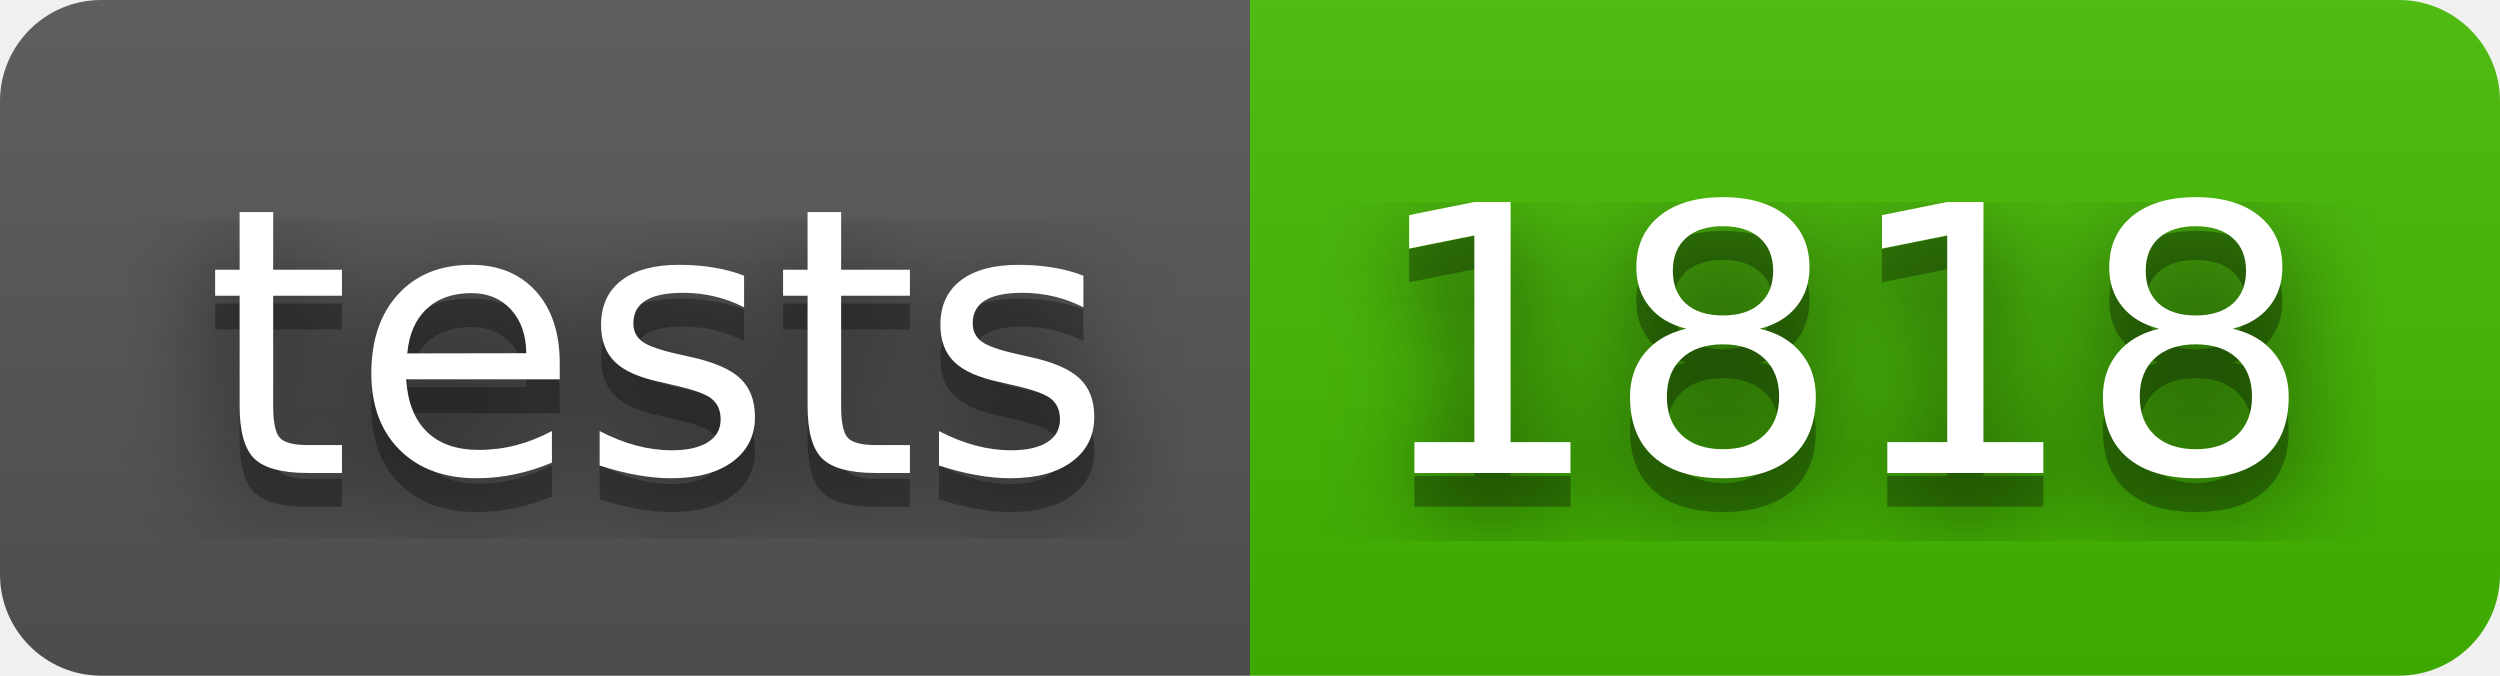
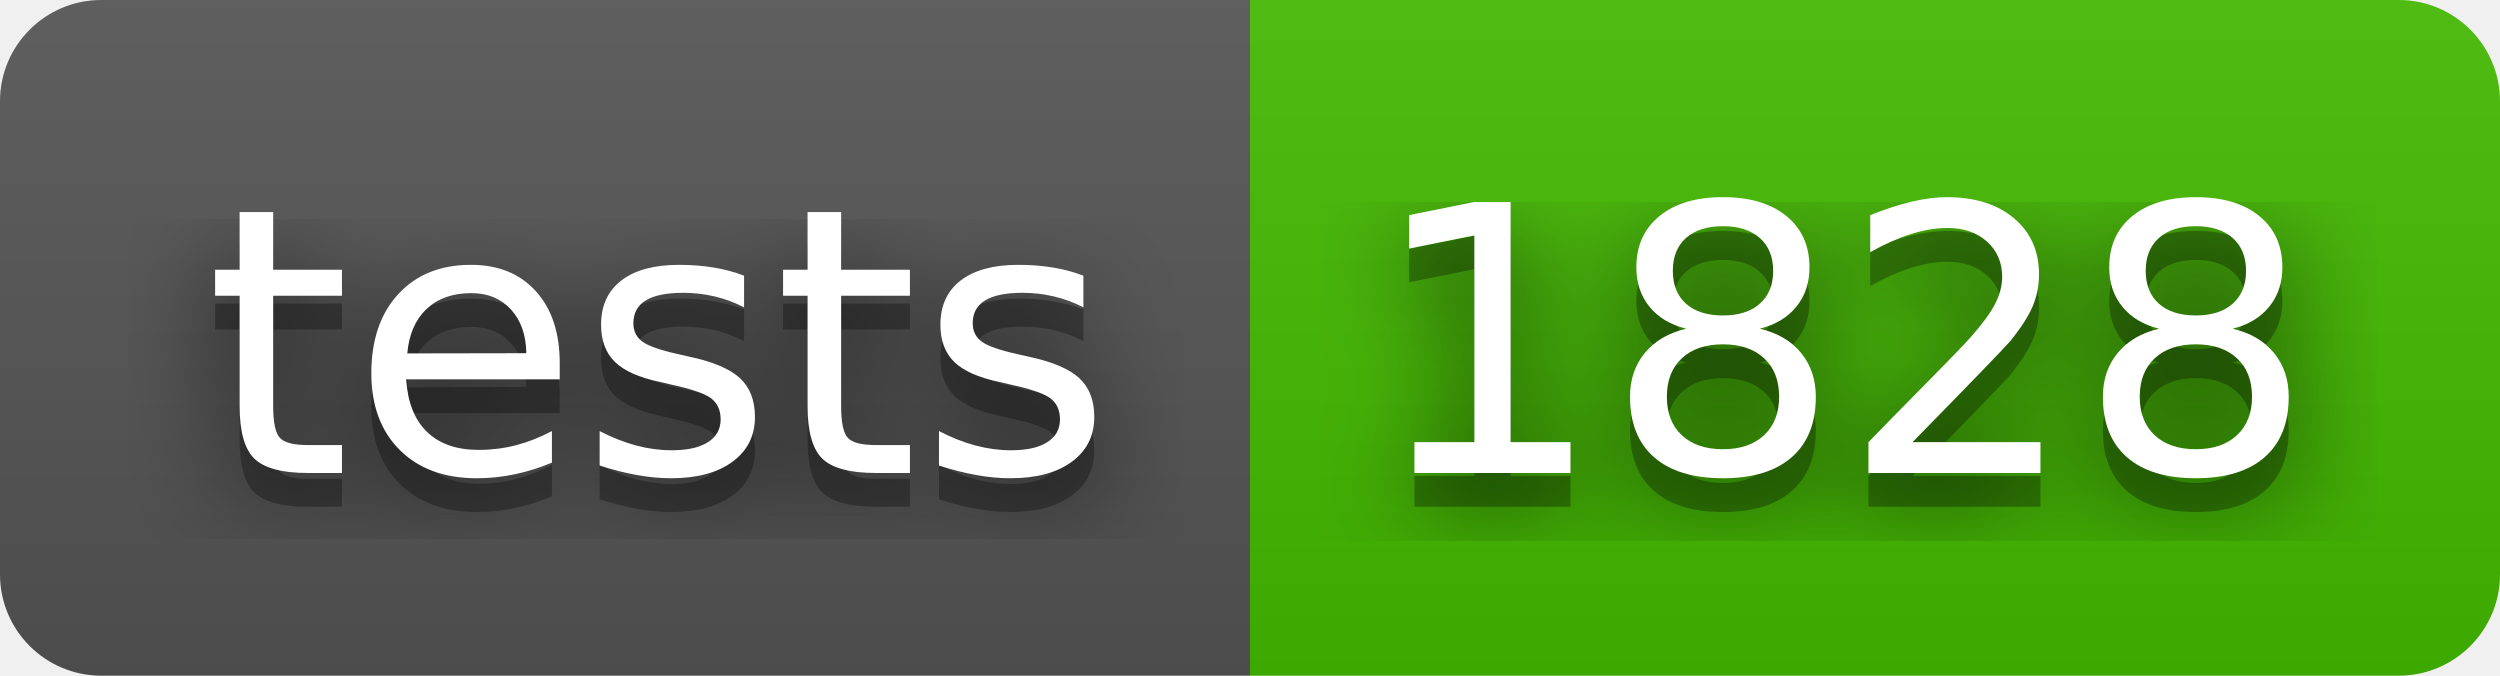
- <svg xmlns="http://www.w3.org/2000/svg" width="74" height="20" role="img" aria-label="tests: 1818">
+ <svg xmlns="http://www.w3.org/2000/svg" width="74" height="20" role="img" aria-label="tests: 1828">
  <filter id="blur">
    <feGaussianBlur stdDeviation="16" />
  </filter>
  <linearGradient id="s" x2="0" y2="100%">
    <stop offset="0" stop-color="#bbb" stop-opacity=".1" />
    <stop offset="1" stop-opacity=".1" />
  </linearGradient>
  <clipPath id="r">
    <rect width="74" height="20" rx="3" />
  </clipPath>
  <g clip-path="url(#r)">
    <rect width="37" height="20" fill="#555" />
    <rect x="37" width="37" height="20" fill="#4b0" />
    <rect width="74" height="20" fill="url(#s)" />
  </g>
  <g fill="#fff" text-anchor="middle" font-family="Verdana,Geneva,DejaVu Sans,sans-serif" text-rendering="geometricPrecision" font-size="110">
    <g transform="scale(.1)">
      <g aria-hidden="true" fill="#010101">
        <text x="195" y="150" fill-opacity=".8" filter="url(#blur)" textLength="270">tests</text>
        <text x="195" y="150" fill-opacity=".3" textLength="270">tests</text>
      </g>
      <text x="195" y="140" textLength="270">tests</text>
    </g>
    <g transform="scale(.1)">
      <g aria-hidden="true" fill="#010101">
-         <text x="545" y="150" fill-opacity=".8" filter="url(#blur)" textLength="270">1818</text>
-         <text x="545" y="150" fill-opacity=".3" textLength="270">1818</text>
+         <text x="545" y="150" fill-opacity=".8" filter="url(#blur)" textLength="270">1828</text>
+         <text x="545" y="150" fill-opacity=".3" textLength="270">1828</text>
      </g>
-       <text x="545" y="140" textLength="270">1818</text>
+       <text x="545" y="140" textLength="270">1828</text>
    </g>
  </g>
</svg>
